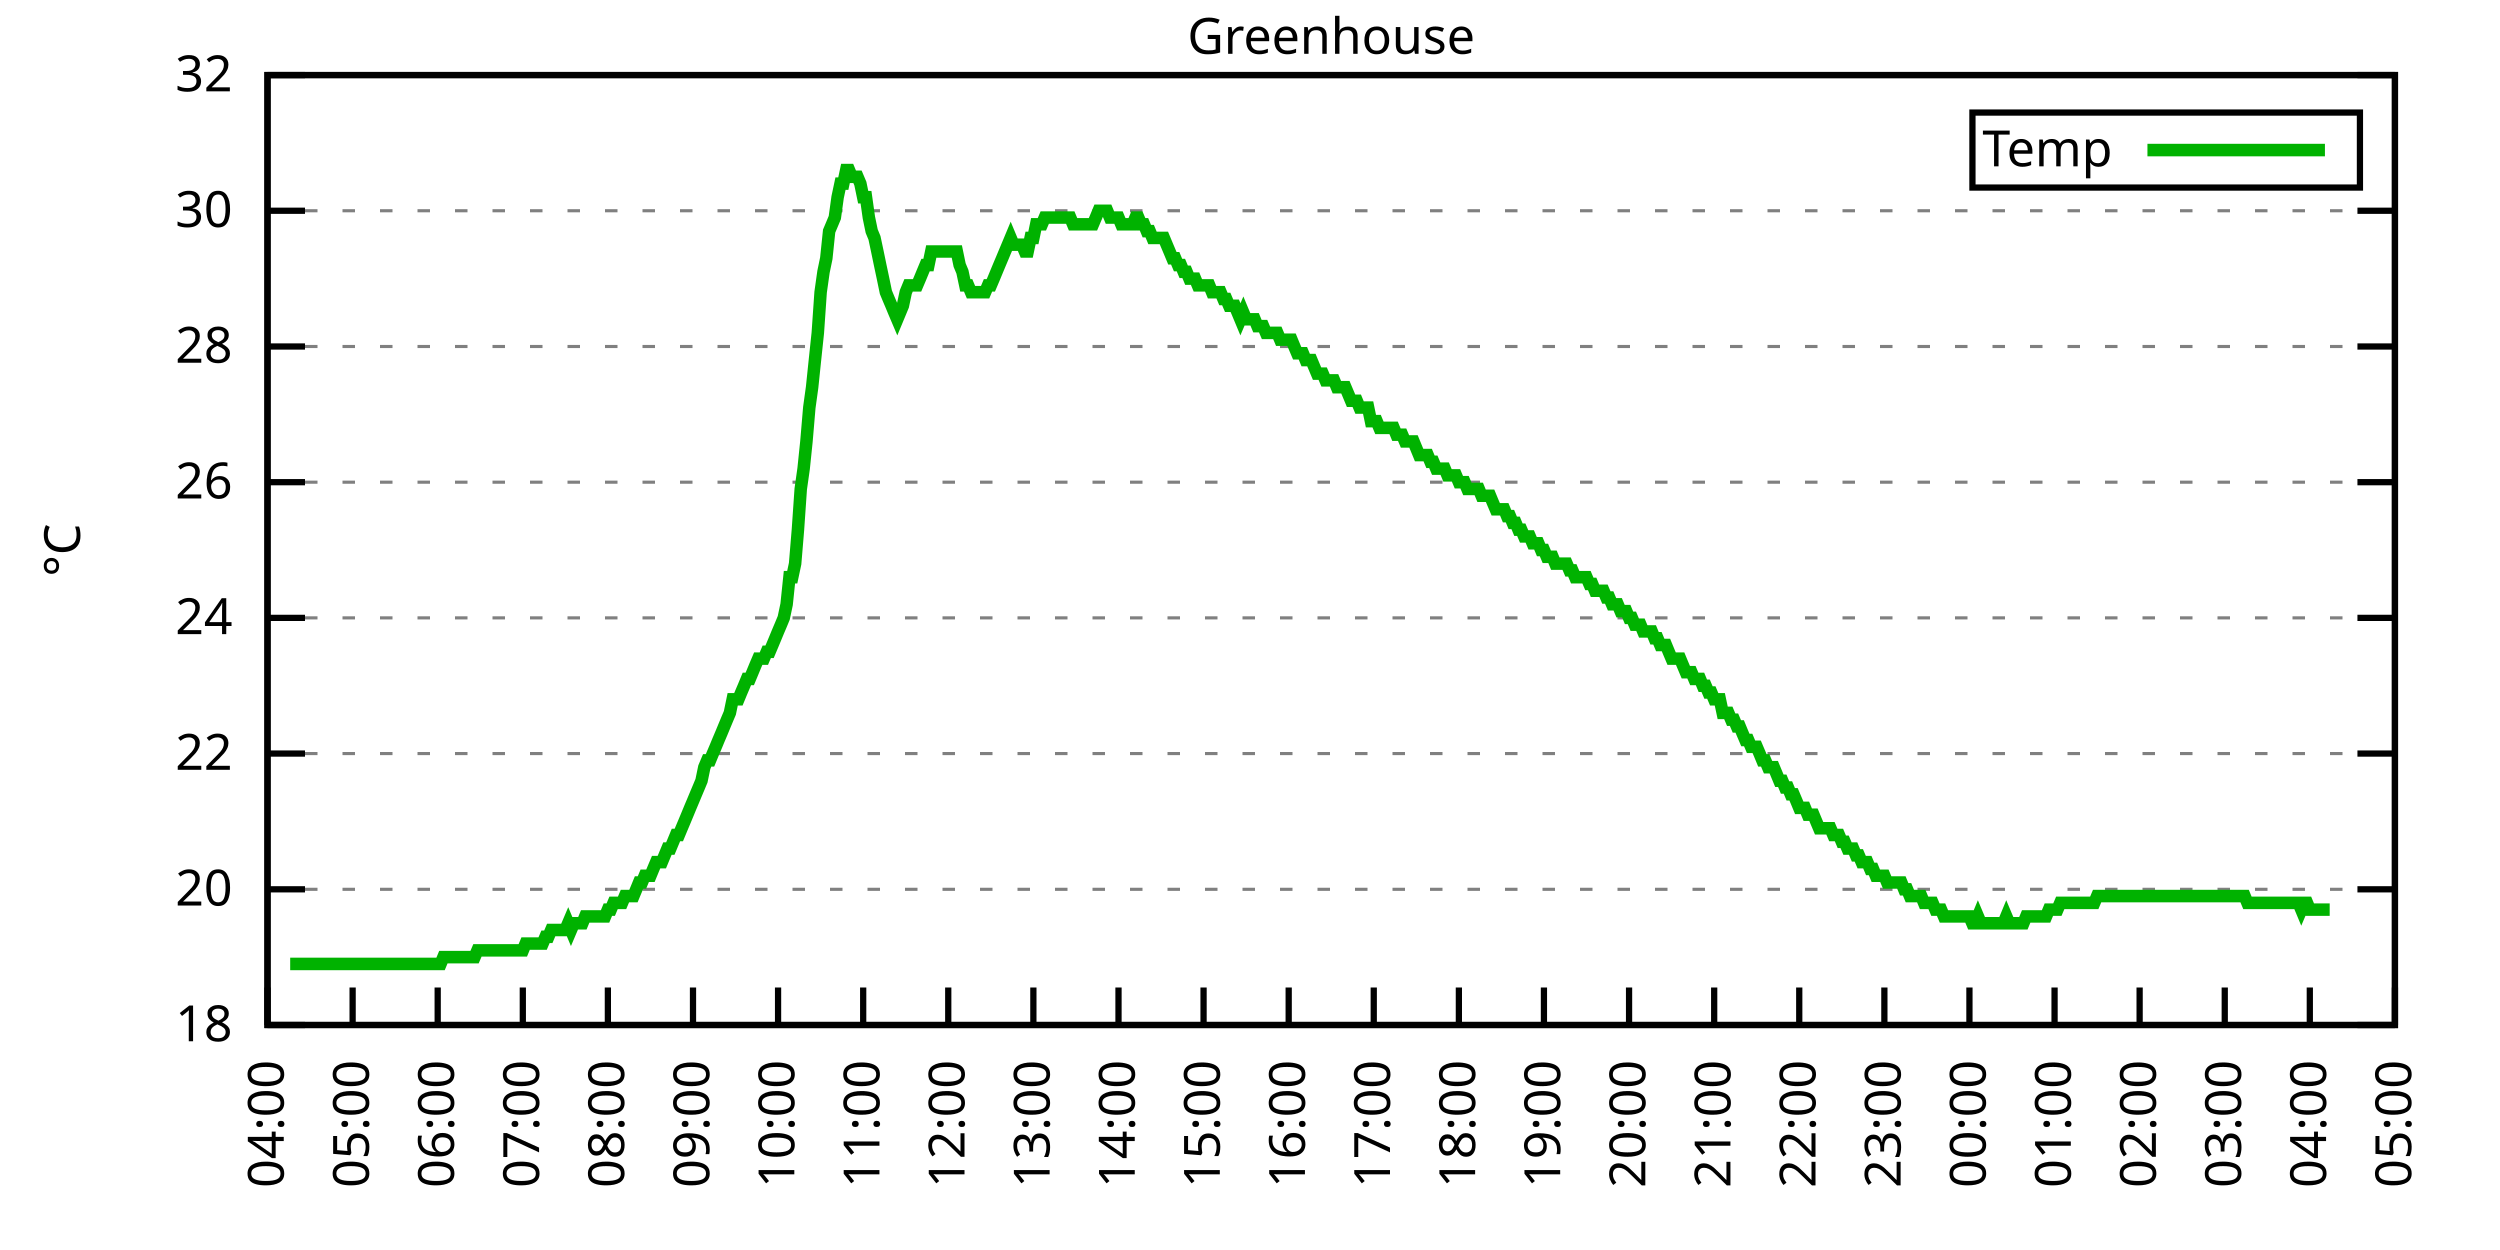
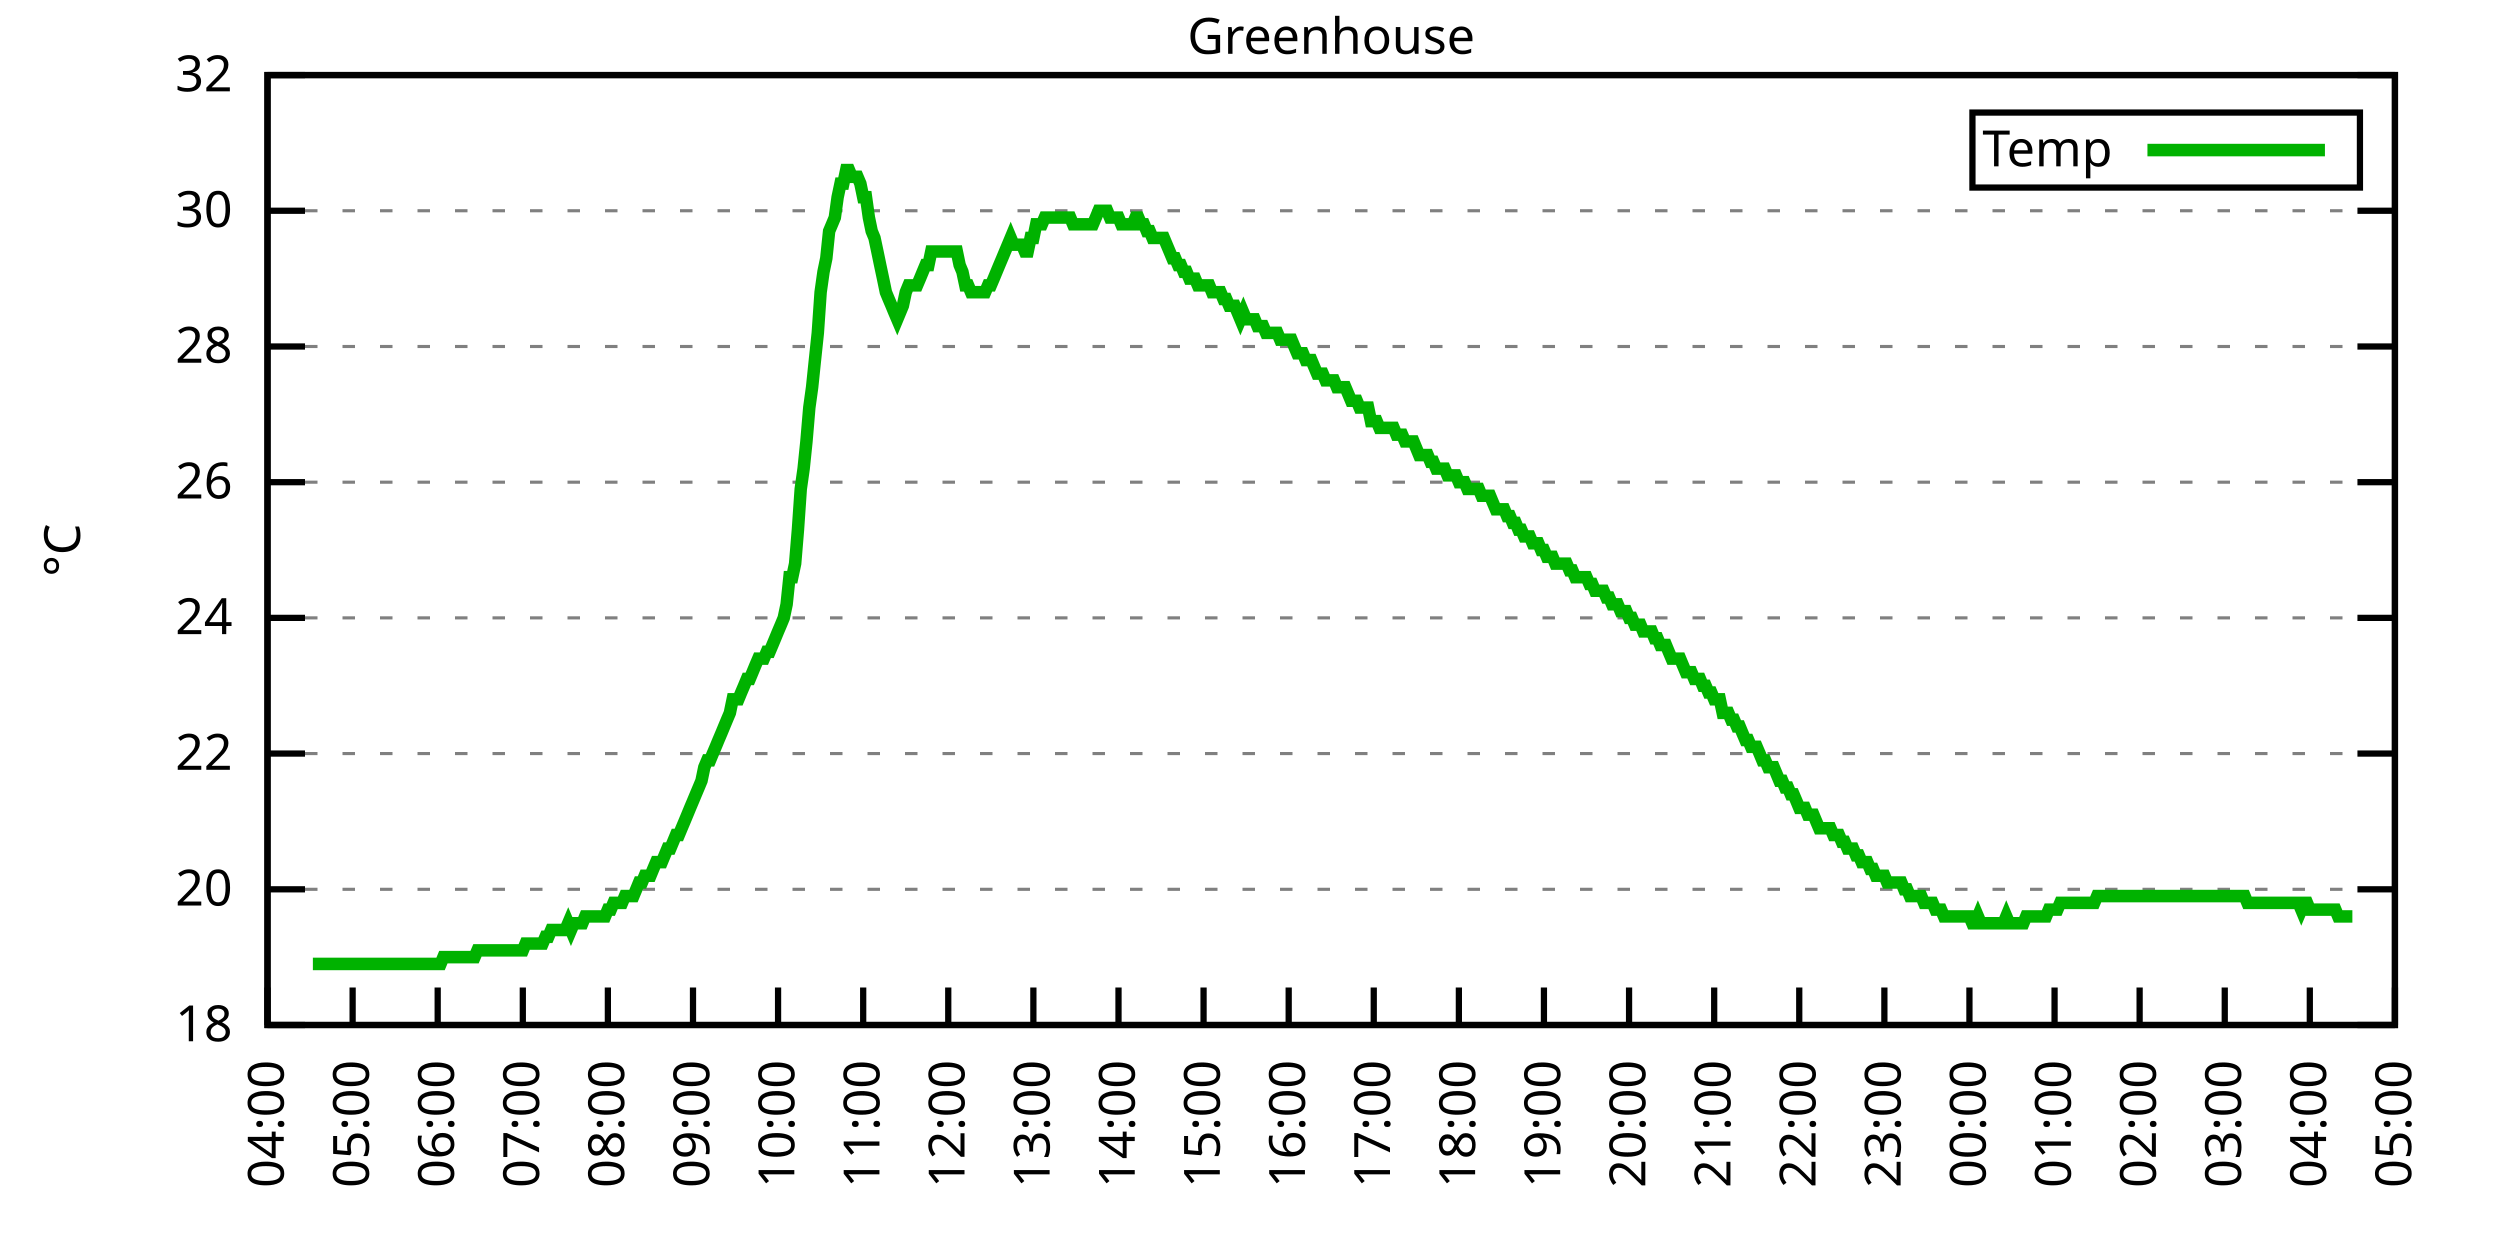
<svg xmlns="http://www.w3.org/2000/svg" xmlns:xlink="http://www.w3.org/1999/xlink" width="400" height="200" viewBox="0 0 400 200">
  <g id="gnuplot_canvas">
    <rect x="0" y="0" width="400" height="200" fill="none" />
    <defs>
      <circle id="gpDot" r="0.5" stroke-width="0.5" stroke="currentColor" />
      <path id="gpPt0" stroke-width="0.333" stroke="currentColor" d="M-1,0 h2 M0,-1 v2" />
      <path id="gpPt1" stroke-width="0.333" stroke="currentColor" d="M-1,-1 L1,1 M1,-1 L-1,1" />
      <path id="gpPt2" stroke-width="0.333" stroke="currentColor" d="M-1,0 L1,0 M0,-1 L0,1 M-1,-1 L1,1 M-1,1 L1,-1" />
      <rect id="gpPt3" stroke-width="0.333" stroke="currentColor" x="-1" y="-1" width="2" height="2" />
      <rect id="gpPt4" stroke-width="0.333" stroke="currentColor" fill="currentColor" x="-1" y="-1" width="2" height="2" />
      <circle id="gpPt5" stroke-width="0.333" stroke="currentColor" cx="0" cy="0" r="1" />
      <use xlink:href="#gpPt5" id="gpPt6" fill="currentColor" stroke="none" />
      <path id="gpPt7" stroke-width="0.333" stroke="currentColor" d="M0,-1.33 L-1.33,0.67 L1.33,0.67 z" />
      <use xlink:href="#gpPt7" id="gpPt8" fill="currentColor" stroke="none" />
      <use xlink:href="#gpPt7" id="gpPt9" stroke="currentColor" transform="rotate(180)" />
      <use xlink:href="#gpPt9" id="gpPt10" fill="currentColor" stroke="none" />
      <use xlink:href="#gpPt3" id="gpPt11" stroke="currentColor" transform="rotate(45)" />
      <use xlink:href="#gpPt11" id="gpPt12" fill="currentColor" stroke="none" />
      <path id="gpPt13" stroke-width="0.333" stroke="currentColor" d="M0,1.330 L1.265,0.411 L0.782,-1.067 L-0.782,-1.076 L-1.265,0.411 z" />
      <use xlink:href="#gpPt13" id="gpPt14" fill="currentColor" stroke="none" />
      <filter id="textbox" filterUnits="objectBoundingBox" x="0" y="0" height="1" width="1">
        <feFlood flood-color="white" flood-opacity="1" result="bgnd" />
        <feComposite in="SourceGraphic" in2="bgnd" operator="atop" />
      </filter>
      <filter id="greybox" filterUnits="objectBoundingBox" x="0" y="0" height="1" width="1">
        <feFlood flood-color="lightgrey" flood-opacity="1" result="grey" />
        <feComposite in="SourceGraphic" in2="grey" operator="atop" />
      </filter>
    </defs>
    <g fill="none" color="white" stroke="currentColor" stroke-width="1.00" stroke-linecap="butt" stroke-linejoin="miter">
</g>
    <g fill="none" color="black" stroke="currentColor" stroke-width="1.00" stroke-linecap="butt" stroke-linejoin="miter">
      <g stroke="none" shape-rendering="crispEdges">
        <polygon fill="rgb(255, 255, 255)" points="42.80,164.00 383.18,164.00 383.18,12.02 42.80,12.02 " />
      </g>
    </g>
    <g fill="none" color="black" stroke="currentColor" stroke-width="1.00" stroke-linecap="butt" stroke-linejoin="miter">
</g>
    <g fill="none" color="black" stroke="black" stroke-width="0.50" stroke-linecap="butt" stroke-linejoin="miter">
</g>
    <g fill="none" color="gray" stroke="currentColor" stroke-width="0.50" stroke-linecap="butt" stroke-linejoin="miter">
      <path stroke="gray" stroke-dasharray="2,4" class="gridline" d="M42.80,164.00 L383.19,164.00  " />
    </g>
    <g fill="none" color="gray" stroke="gray" stroke-width="1.00" stroke-linecap="butt" stroke-linejoin="miter">
</g>
    <g fill="none" color="black" stroke="currentColor" stroke-width="1.00" stroke-linecap="butt" stroke-linejoin="miter">
      <path stroke="black" d="M42.80,164.00 L48.80,164.00 M383.19,164.00 L377.19,164.00  " />
      <g transform="translate(37.20,166.60)" stroke="none" fill="black" font-family="Sans" font-size="8.00" text-anchor="end">
        <text>
          <tspan font-family="Sans"> 18</tspan>
        </text>
      </g>
    </g>
    <g fill="none" color="black" stroke="currentColor" stroke-width="1.00" stroke-linecap="butt" stroke-linejoin="miter">
</g>
    <g fill="none" color="black" stroke="black" stroke-width="0.50" stroke-linecap="butt" stroke-linejoin="miter">
</g>
    <g fill="none" color="gray" stroke="currentColor" stroke-width="0.50" stroke-linecap="butt" stroke-linejoin="miter">
      <path stroke="gray" stroke-dasharray="2,4" class="gridline" d="M42.80,142.29 L383.19,142.29  " />
    </g>
    <g fill="none" color="gray" stroke="gray" stroke-width="1.00" stroke-linecap="butt" stroke-linejoin="miter">
</g>
    <g fill="none" color="black" stroke="currentColor" stroke-width="1.00" stroke-linecap="butt" stroke-linejoin="miter">
      <path stroke="black" d="M42.80,142.29 L48.80,142.29 M383.19,142.29 L377.19,142.29  " />
      <g transform="translate(37.20,144.89)" stroke="none" fill="black" font-family="Sans" font-size="8.00" text-anchor="end">
        <text>
          <tspan font-family="Sans"> 20</tspan>
        </text>
      </g>
    </g>
    <g fill="none" color="black" stroke="currentColor" stroke-width="1.00" stroke-linecap="butt" stroke-linejoin="miter">
</g>
    <g fill="none" color="black" stroke="black" stroke-width="0.50" stroke-linecap="butt" stroke-linejoin="miter">
</g>
    <g fill="none" color="gray" stroke="currentColor" stroke-width="0.50" stroke-linecap="butt" stroke-linejoin="miter">
      <path stroke="gray" stroke-dasharray="2,4" class="gridline" d="M42.80,120.57 L383.19,120.57  " />
    </g>
    <g fill="none" color="gray" stroke="gray" stroke-width="1.00" stroke-linecap="butt" stroke-linejoin="miter">
</g>
    <g fill="none" color="black" stroke="currentColor" stroke-width="1.00" stroke-linecap="butt" stroke-linejoin="miter">
      <path stroke="black" d="M42.80,120.57 L48.80,120.57 M383.19,120.57 L377.19,120.57  " />
      <g transform="translate(37.20,123.17)" stroke="none" fill="black" font-family="Sans" font-size="8.00" text-anchor="end">
        <text>
          <tspan font-family="Sans"> 22</tspan>
        </text>
      </g>
    </g>
    <g fill="none" color="black" stroke="currentColor" stroke-width="1.00" stroke-linecap="butt" stroke-linejoin="miter">
</g>
    <g fill="none" color="black" stroke="black" stroke-width="0.50" stroke-linecap="butt" stroke-linejoin="miter">
</g>
    <g fill="none" color="gray" stroke="currentColor" stroke-width="0.50" stroke-linecap="butt" stroke-linejoin="miter">
      <path stroke="gray" stroke-dasharray="2,4" class="gridline" d="M42.80,98.86 L383.19,98.86  " />
    </g>
    <g fill="none" color="gray" stroke="gray" stroke-width="1.00" stroke-linecap="butt" stroke-linejoin="miter">
</g>
    <g fill="none" color="black" stroke="currentColor" stroke-width="1.00" stroke-linecap="butt" stroke-linejoin="miter">
      <path stroke="black" d="M42.80,98.86 L48.80,98.86 M383.19,98.86 L377.19,98.86  " />
      <g transform="translate(37.20,101.46)" stroke="none" fill="black" font-family="Sans" font-size="8.00" text-anchor="end">
        <text>
          <tspan font-family="Sans"> 24</tspan>
        </text>
      </g>
    </g>
    <g fill="none" color="black" stroke="currentColor" stroke-width="1.00" stroke-linecap="butt" stroke-linejoin="miter">
</g>
    <g fill="none" color="black" stroke="black" stroke-width="0.50" stroke-linecap="butt" stroke-linejoin="miter">
</g>
    <g fill="none" color="gray" stroke="currentColor" stroke-width="0.50" stroke-linecap="butt" stroke-linejoin="miter">
      <path stroke="gray" stroke-dasharray="2,4" class="gridline" d="M42.80,77.15 L383.19,77.15  " />
    </g>
    <g fill="none" color="gray" stroke="gray" stroke-width="1.00" stroke-linecap="butt" stroke-linejoin="miter">
</g>
    <g fill="none" color="black" stroke="currentColor" stroke-width="1.00" stroke-linecap="butt" stroke-linejoin="miter">
      <path stroke="black" d="M42.80,77.15 L48.80,77.15 M383.19,77.15 L377.19,77.15  " />
      <g transform="translate(37.20,79.75)" stroke="none" fill="black" font-family="Sans" font-size="8.00" text-anchor="end">
        <text>
          <tspan font-family="Sans"> 26</tspan>
        </text>
      </g>
    </g>
    <g fill="none" color="black" stroke="currentColor" stroke-width="1.00" stroke-linecap="butt" stroke-linejoin="miter">
</g>
    <g fill="none" color="black" stroke="black" stroke-width="0.50" stroke-linecap="butt" stroke-linejoin="miter">
</g>
    <g fill="none" color="gray" stroke="currentColor" stroke-width="0.50" stroke-linecap="butt" stroke-linejoin="miter">
      <path stroke="gray" stroke-dasharray="2,4" class="gridline" d="M42.80,55.44 L383.19,55.44  " />
    </g>
    <g fill="none" color="gray" stroke="gray" stroke-width="1.00" stroke-linecap="butt" stroke-linejoin="miter">
</g>
    <g fill="none" color="black" stroke="currentColor" stroke-width="1.00" stroke-linecap="butt" stroke-linejoin="miter">
      <path stroke="black" d="M42.80,55.44 L48.80,55.44 M383.19,55.44 L377.19,55.44  " />
      <g transform="translate(37.20,58.04)" stroke="none" fill="black" font-family="Sans" font-size="8.00" text-anchor="end">
        <text>
          <tspan font-family="Sans"> 28</tspan>
        </text>
      </g>
    </g>
    <g fill="none" color="black" stroke="currentColor" stroke-width="1.00" stroke-linecap="butt" stroke-linejoin="miter">
</g>
    <g fill="none" color="black" stroke="black" stroke-width="0.50" stroke-linecap="butt" stroke-linejoin="miter">
</g>
    <g fill="none" color="gray" stroke="currentColor" stroke-width="0.50" stroke-linecap="butt" stroke-linejoin="miter">
      <path stroke="gray" stroke-dasharray="2,4" class="gridline" d="M42.80,33.72 L383.19,33.72  " />
    </g>
    <g fill="none" color="gray" stroke="gray" stroke-width="1.00" stroke-linecap="butt" stroke-linejoin="miter">
</g>
    <g fill="none" color="black" stroke="currentColor" stroke-width="1.00" stroke-linecap="butt" stroke-linejoin="miter">
      <path stroke="black" d="M42.80,33.72 L48.80,33.72 M383.19,33.72 L377.19,33.72  " />
      <g transform="translate(37.20,36.32)" stroke="none" fill="black" font-family="Sans" font-size="8.00" text-anchor="end">
        <text>
          <tspan font-family="Sans"> 30</tspan>
        </text>
      </g>
    </g>
    <g fill="none" color="black" stroke="currentColor" stroke-width="1.00" stroke-linecap="butt" stroke-linejoin="miter">
</g>
    <g fill="none" color="black" stroke="black" stroke-width="0.50" stroke-linecap="butt" stroke-linejoin="miter">
</g>
    <g fill="none" color="gray" stroke="currentColor" stroke-width="0.50" stroke-linecap="butt" stroke-linejoin="miter">
      <path stroke="gray" stroke-dasharray="2,4" class="gridline" d="M42.80,12.01 L383.19,12.01  " />
    </g>
    <g fill="none" color="gray" stroke="gray" stroke-width="1.00" stroke-linecap="butt" stroke-linejoin="miter">
</g>
    <g fill="none" color="black" stroke="currentColor" stroke-width="1.00" stroke-linecap="butt" stroke-linejoin="miter">
      <path stroke="black" d="M42.80,12.01 L48.80,12.01 M383.19,12.01 L377.19,12.01  " />
      <g transform="translate(37.20,14.61)" stroke="none" fill="black" font-family="Sans" font-size="8.00" text-anchor="end">
        <text>
          <tspan font-family="Sans"> 32</tspan>
        </text>
      </g>
    </g>
    <g fill="none" color="black" stroke="currentColor" stroke-width="1.00" stroke-linecap="butt" stroke-linejoin="miter">
      <path stroke="black" d="M42.80,164.00 L42.80,158.00  " />
      <g transform="translate(45.40,169.60) rotate(270.00)" stroke="none" fill="black" font-family="Sans" font-size="8.00" text-anchor="end">
        <text>
          <tspan font-family="Sans">04:00</tspan>
        </text>
      </g>
    </g>
    <g fill="none" color="black" stroke="currentColor" stroke-width="1.00" stroke-linecap="butt" stroke-linejoin="miter">
      <path stroke="black" d="M56.42,164.00 L56.42,158.00  " />
      <g transform="translate(59.02,169.60) rotate(270.00)" stroke="none" fill="black" font-family="Sans" font-size="8.00" text-anchor="end">
        <text>
          <tspan font-family="Sans">05:00</tspan>
        </text>
      </g>
    </g>
    <g fill="none" color="black" stroke="currentColor" stroke-width="1.00" stroke-linecap="butt" stroke-linejoin="miter">
      <path stroke="black" d="M70.03,164.00 L70.03,158.00  " />
      <g transform="translate(72.63,169.60) rotate(270.00)" stroke="none" fill="black" font-family="Sans" font-size="8.00" text-anchor="end">
        <text>
          <tspan font-family="Sans">06:00</tspan>
        </text>
      </g>
    </g>
    <g fill="none" color="black" stroke="currentColor" stroke-width="1.00" stroke-linecap="butt" stroke-linejoin="miter">
      <path stroke="black" d="M83.65,164.00 L83.65,158.00  " />
      <g transform="translate(86.25,169.60) rotate(270.00)" stroke="none" fill="black" font-family="Sans" font-size="8.00" text-anchor="end">
        <text>
          <tspan font-family="Sans">07:00</tspan>
        </text>
      </g>
    </g>
    <g fill="none" color="black" stroke="currentColor" stroke-width="1.00" stroke-linecap="butt" stroke-linejoin="miter">
      <path stroke="black" d="M97.26,164.00 L97.26,158.00  " />
      <g transform="translate(99.86,169.60) rotate(270.00)" stroke="none" fill="black" font-family="Sans" font-size="8.00" text-anchor="end">
        <text>
          <tspan font-family="Sans">08:00</tspan>
        </text>
      </g>
    </g>
    <g fill="none" color="black" stroke="currentColor" stroke-width="1.00" stroke-linecap="butt" stroke-linejoin="miter">
      <path stroke="black" d="M110.88,164.00 L110.88,158.00  " />
      <g transform="translate(113.48,169.60) rotate(270.00)" stroke="none" fill="black" font-family="Sans" font-size="8.00" text-anchor="end">
        <text>
          <tspan font-family="Sans">09:00</tspan>
        </text>
      </g>
    </g>
    <g fill="none" color="black" stroke="currentColor" stroke-width="1.00" stroke-linecap="butt" stroke-linejoin="miter">
      <path stroke="black" d="M124.49,164.00 L124.49,158.00  " />
      <g transform="translate(127.09,169.60) rotate(270.00)" stroke="none" fill="black" font-family="Sans" font-size="8.00" text-anchor="end">
        <text>
          <tspan font-family="Sans">10:00</tspan>
        </text>
      </g>
    </g>
    <g fill="none" color="black" stroke="currentColor" stroke-width="1.00" stroke-linecap="butt" stroke-linejoin="miter">
      <path stroke="black" d="M138.11,164.00 L138.11,158.00  " />
      <g transform="translate(140.71,169.60) rotate(270.00)" stroke="none" fill="black" font-family="Sans" font-size="8.00" text-anchor="end">
        <text>
          <tspan font-family="Sans">11:00</tspan>
        </text>
      </g>
    </g>
    <g fill="none" color="black" stroke="currentColor" stroke-width="1.00" stroke-linecap="butt" stroke-linejoin="miter">
      <path stroke="black" d="M151.72,164.00 L151.72,158.00  " />
      <g transform="translate(154.32,169.60) rotate(270.00)" stroke="none" fill="black" font-family="Sans" font-size="8.00" text-anchor="end">
        <text>
          <tspan font-family="Sans">12:00</tspan>
        </text>
      </g>
    </g>
    <g fill="none" color="black" stroke="currentColor" stroke-width="1.00" stroke-linecap="butt" stroke-linejoin="miter">
      <path stroke="black" d="M165.34,164.00 L165.34,158.00  " />
      <g transform="translate(167.94,169.60) rotate(270.00)" stroke="none" fill="black" font-family="Sans" font-size="8.00" text-anchor="end">
        <text>
          <tspan font-family="Sans">13:00</tspan>
        </text>
      </g>
    </g>
    <g fill="none" color="black" stroke="currentColor" stroke-width="1.00" stroke-linecap="butt" stroke-linejoin="miter">
      <path stroke="black" d="M178.96,164.00 L178.96,158.00  " />
      <g transform="translate(181.56,169.60) rotate(270.00)" stroke="none" fill="black" font-family="Sans" font-size="8.00" text-anchor="end">
        <text>
          <tspan font-family="Sans">14:00</tspan>
        </text>
      </g>
    </g>
    <g fill="none" color="black" stroke="currentColor" stroke-width="1.00" stroke-linecap="butt" stroke-linejoin="miter">
      <path stroke="black" d="M192.57,164.00 L192.57,158.00  " />
      <g transform="translate(195.17,169.60) rotate(270.00)" stroke="none" fill="black" font-family="Sans" font-size="8.00" text-anchor="end">
        <text>
          <tspan font-family="Sans">15:00</tspan>
        </text>
      </g>
    </g>
    <g fill="none" color="black" stroke="currentColor" stroke-width="1.00" stroke-linecap="butt" stroke-linejoin="miter">
      <path stroke="black" d="M206.19,164.00 L206.19,158.00  " />
      <g transform="translate(208.79,169.60) rotate(270.00)" stroke="none" fill="black" font-family="Sans" font-size="8.00" text-anchor="end">
        <text>
          <tspan font-family="Sans">16:00</tspan>
        </text>
      </g>
    </g>
    <g fill="none" color="black" stroke="currentColor" stroke-width="1.00" stroke-linecap="butt" stroke-linejoin="miter">
      <path stroke="black" d="M219.80,164.00 L219.80,158.00  " />
      <g transform="translate(222.40,169.60) rotate(270.00)" stroke="none" fill="black" font-family="Sans" font-size="8.00" text-anchor="end">
        <text>
          <tspan font-family="Sans">17:00</tspan>
        </text>
      </g>
    </g>
    <g fill="none" color="black" stroke="currentColor" stroke-width="1.00" stroke-linecap="butt" stroke-linejoin="miter">
      <path stroke="black" d="M233.42,164.00 L233.42,158.00  " />
      <g transform="translate(236.02,169.60) rotate(270.00)" stroke="none" fill="black" font-family="Sans" font-size="8.00" text-anchor="end">
        <text>
          <tspan font-family="Sans">18:00</tspan>
        </text>
      </g>
    </g>
    <g fill="none" color="black" stroke="currentColor" stroke-width="1.00" stroke-linecap="butt" stroke-linejoin="miter">
      <path stroke="black" d="M247.03,164.00 L247.03,158.00  " />
      <g transform="translate(249.63,169.60) rotate(270.00)" stroke="none" fill="black" font-family="Sans" font-size="8.00" text-anchor="end">
        <text>
          <tspan font-family="Sans">19:00</tspan>
        </text>
      </g>
    </g>
    <g fill="none" color="black" stroke="currentColor" stroke-width="1.00" stroke-linecap="butt" stroke-linejoin="miter">
      <path stroke="black" d="M260.65,164.00 L260.65,158.00  " />
      <g transform="translate(263.25,169.60) rotate(270.00)" stroke="none" fill="black" font-family="Sans" font-size="8.00" text-anchor="end">
        <text>
          <tspan font-family="Sans">20:00</tspan>
        </text>
      </g>
    </g>
    <g fill="none" color="black" stroke="currentColor" stroke-width="1.00" stroke-linecap="butt" stroke-linejoin="miter">
      <path stroke="black" d="M274.27,164.00 L274.27,158.00  " />
      <g transform="translate(276.87,169.60) rotate(270.00)" stroke="none" fill="black" font-family="Sans" font-size="8.00" text-anchor="end">
        <text>
          <tspan font-family="Sans">21:00</tspan>
        </text>
      </g>
    </g>
    <g fill="none" color="black" stroke="currentColor" stroke-width="1.00" stroke-linecap="butt" stroke-linejoin="miter">
      <path stroke="black" d="M287.88,164.00 L287.88,158.00  " />
      <g transform="translate(290.48,169.60) rotate(270.00)" stroke="none" fill="black" font-family="Sans" font-size="8.00" text-anchor="end">
        <text>
          <tspan font-family="Sans">22:00</tspan>
        </text>
      </g>
    </g>
    <g fill="none" color="black" stroke="currentColor" stroke-width="1.00" stroke-linecap="butt" stroke-linejoin="miter">
      <path stroke="black" d="M301.50,164.00 L301.50,158.00  " />
      <g transform="translate(304.10,169.60) rotate(270.00)" stroke="none" fill="black" font-family="Sans" font-size="8.00" text-anchor="end">
        <text>
          <tspan font-family="Sans">23:00</tspan>
        </text>
      </g>
    </g>
    <g fill="none" color="black" stroke="currentColor" stroke-width="1.00" stroke-linecap="butt" stroke-linejoin="miter">
      <path stroke="black" d="M315.11,164.00 L315.11,158.00  " />
      <g transform="translate(317.71,169.60) rotate(270.00)" stroke="none" fill="black" font-family="Sans" font-size="8.00" text-anchor="end">
        <text>
          <tspan font-family="Sans">00:00</tspan>
        </text>
      </g>
    </g>
    <g fill="none" color="black" stroke="currentColor" stroke-width="1.00" stroke-linecap="butt" stroke-linejoin="miter">
      <path stroke="black" d="M328.73,164.00 L328.73,158.00  " />
      <g transform="translate(331.33,169.60) rotate(270.00)" stroke="none" fill="black" font-family="Sans" font-size="8.00" text-anchor="end">
        <text>
          <tspan font-family="Sans">01:00</tspan>
        </text>
      </g>
    </g>
    <g fill="none" color="black" stroke="currentColor" stroke-width="1.00" stroke-linecap="butt" stroke-linejoin="miter">
      <path stroke="black" d="M342.34,164.00 L342.34,158.00  " />
      <g transform="translate(344.94,169.60) rotate(270.00)" stroke="none" fill="black" font-family="Sans" font-size="8.00" text-anchor="end">
        <text>
          <tspan font-family="Sans">02:00</tspan>
        </text>
      </g>
    </g>
    <g fill="none" color="black" stroke="currentColor" stroke-width="1.00" stroke-linecap="butt" stroke-linejoin="miter">
      <path stroke="black" d="M355.96,164.00 L355.96,158.00  " />
      <g transform="translate(358.56,169.60) rotate(270.00)" stroke="none" fill="black" font-family="Sans" font-size="8.00" text-anchor="end">
        <text>
          <tspan font-family="Sans">03:00</tspan>
        </text>
      </g>
    </g>
    <g fill="none" color="black" stroke="currentColor" stroke-width="1.00" stroke-linecap="butt" stroke-linejoin="miter">
      <path stroke="black" d="M369.57,164.00 L369.57,158.00  " />
      <g transform="translate(372.17,169.60) rotate(270.00)" stroke="none" fill="black" font-family="Sans" font-size="8.00" text-anchor="end">
        <text>
          <tspan font-family="Sans">04:00</tspan>
        </text>
      </g>
    </g>
    <g fill="none" color="black" stroke="currentColor" stroke-width="1.00" stroke-linecap="butt" stroke-linejoin="miter">
      <path stroke="black" d="M383.19,164.00 L383.19,158.00  " />
      <g transform="translate(385.79,169.60) rotate(270.00)" stroke="none" fill="black" font-family="Sans" font-size="8.00" text-anchor="end">
        <text>
          <tspan font-family="Sans">05:00</tspan>
        </text>
      </g>
    </g>
    <g fill="none" color="black" stroke="currentColor" stroke-width="1.00" stroke-linecap="butt" stroke-linejoin="miter">
</g>
    <g fill="none" color="black" stroke="currentColor" stroke-width="1.00" stroke-linecap="butt" stroke-linejoin="miter">
      <path stroke="black" d="M42.80,12.01 L42.80,164.00 L383.19,164.00 L383.19,12.01 L42.80,12.01 Z  " />
    </g>
    <g fill="none" color="black" stroke="currentColor" stroke-width="1.00" stroke-linecap="butt" stroke-linejoin="miter">
</g>
    <g fill="none" color="black" stroke="currentColor" stroke-width="1.00" stroke-linecap="butt" stroke-linejoin="miter">
      <path stroke="black" d="M315.59,30.01 L315.59,18.01 L377.59,18.01 L377.59,30.01 L315.59,30.01 Z  " />
    </g>
    <g id="Greenhouse_plot_1">
      <g fill="none" color="white" stroke="black" stroke-width="2.00" stroke-linecap="butt" stroke-linejoin="miter">
</g>
      <g fill="none" color="black" stroke="currentColor" stroke-width="2.00" stroke-linecap="butt" stroke-linejoin="miter">
        <g transform="translate(337.99,26.61)" stroke="none" fill="black" font-family="Sans" font-size="8.00" text-anchor="end">
          <text>
            <tspan font-family="Sans">Temp</tspan>
          </text>
        </g>
      </g>
      <g fill="none" color="black" stroke="currentColor" stroke-width="2.00" stroke-linecap="butt" stroke-linejoin="miter">
-         <path stroke="rgb(  0, 178,   0)" d="M343.59,24.01 L371.99,24.01 M46.43,154.23 L46.88,154.23 L47.34,154.23 L47.79,154.23 L48.25,154.23 L48.70,154.23   L49.15,154.23 L49.61,154.23 L50.06,154.23 L50.52,154.23 L50.97,154.23 L51.42,154.23 L51.88,154.23 L52.33,154.23   L52.78,154.23 L53.24,154.23 L53.69,154.23 L54.15,154.23 L54.60,154.23 L55.05,154.23 L55.51,154.23 L55.96,154.23   L56.42,154.23 L56.87,154.23 L57.32,154.23 L57.78,154.23 L58.23,154.23 L58.68,154.23 L59.14,154.23 L59.59,154.23   L60.05,154.23 L60.50,154.23 L60.95,154.23 L61.41,154.23 L61.86,154.23 L62.32,154.23 L62.77,154.23 L63.22,154.23   L63.68,154.23 L64.13,154.23 L64.58,154.23 L65.04,154.23 L65.49,154.23 L65.95,154.23 L66.40,154.23 L66.85,154.23   L67.31,154.23 L67.76,154.23 L68.22,154.23 L68.67,154.23 L69.12,154.23 L69.58,154.23 L70.03,154.23 L70.49,154.23   L70.94,153.14 L71.39,153.14 L71.85,153.14 L72.30,153.14 L72.75,153.14 L73.21,153.14 L73.66,153.14 L74.12,153.14   L74.57,153.14 L75.02,153.14 L75.48,153.14 L75.93,153.14 L76.39,152.06 L76.84,152.06 L77.29,152.06 L77.75,152.06   L78.20,152.06 L78.65,152.06 L79.11,152.06 L79.56,152.06 L80.02,152.06 L80.47,152.06 L80.92,152.06 L81.38,152.06   L81.83,152.06 L82.29,152.06 L82.74,152.06 L83.19,152.06 L83.65,152.06 L84.10,150.97 L84.55,150.97 L85.01,150.97   L85.46,150.97 L85.92,150.97 L86.37,150.97 L86.82,150.97 L87.28,149.89 L87.73,149.89 L88.19,148.80 L88.64,148.80   L89.09,148.80 L89.55,148.80 L90.00,148.80 L90.45,148.80 L90.91,147.72 L91.36,148.80 L91.82,147.72 L92.27,147.72   L92.72,147.72 L93.18,147.72 L93.63,146.63 L94.09,146.63 L94.54,146.63 L94.99,146.63 L95.45,146.63 L95.90,146.63   L96.35,146.63 L96.81,146.63 L97.26,145.54 L97.72,145.54 L98.17,144.46 L98.62,144.46 L99.08,144.46 L99.53,144.46   L99.99,143.37 L100.44,143.37 L100.89,143.37 L101.35,143.37 L101.80,142.29 L102.25,141.20 L102.71,141.20 L103.16,140.12   L103.62,140.12 L104.07,140.12 L104.52,139.03 L104.98,137.94 L105.43,137.94 L105.89,137.94 L106.34,136.86 L106.79,135.77   L107.25,135.77 L107.70,134.69 L108.15,133.60 L108.61,133.60 L109.06,132.52 L109.52,131.43 L109.97,130.35 L110.42,129.26   L110.88,128.17 L111.33,127.09 L111.79,126.00 L112.24,124.92 L112.69,122.75 L113.15,121.66 L113.60,121.66 L114.05,120.57   L114.51,119.49 L114.96,118.40 L115.42,117.32 L115.87,116.23 L116.32,115.15 L116.78,114.06 L117.23,111.89 L117.69,111.89   L118.14,111.89 L118.59,110.80 L119.05,109.72 L119.50,108.63 L119.96,108.63 L120.41,107.55 L120.86,106.46 L121.32,105.38   L121.77,105.38 L122.22,105.38 L122.68,104.29 L123.13,104.29 L123.59,103.20 L124.04,102.12 L124.49,101.03 L124.95,99.95   L125.40,98.86 L125.86,96.69 L126.31,92.35 L126.76,92.35 L127.22,90.18 L127.67,84.75 L128.12,78.23 L128.58,74.98   L129.03,70.63 L129.49,65.21 L129.94,61.95 L130.39,57.61 L130.85,53.26 L131.30,46.75 L131.76,43.49 L132.21,41.32   L132.66,36.98 L133.12,35.89 L133.57,34.81 L134.02,31.55 L134.48,29.38 L134.93,29.38 L135.39,27.21 L135.84,27.21   L136.29,28.29 L136.75,28.29 L137.20,28.29 L137.66,29.38 L138.11,31.55 L138.56,31.55 L139.02,34.81 L139.47,36.98   L139.92,38.07 L140.38,40.24 L140.83,42.41 L141.29,44.58 L141.74,46.75 L142.19,47.84 L142.65,48.92 L143.10,50.01   L143.56,51.09 L144.01,50.01 L144.46,48.92 L144.92,46.75 L145.37,45.66 L145.82,45.66 L146.28,45.66 L146.73,45.66   L147.19,44.58 L147.64,43.49 L148.09,42.41 L148.55,42.41 L149.00,40.24 L149.46,40.24 L149.91,40.24 L150.36,40.24   L150.82,40.24 L151.27,40.24 L151.72,40.24 L152.18,40.24 L152.63,40.24 L153.09,40.24 L153.54,42.41 L153.99,43.49   L154.45,45.66 L154.90,45.66 L155.36,46.75 L155.81,46.75 L156.26,46.75 L156.72,46.75 L157.17,46.75 L157.62,46.75   L158.08,45.66 L158.53,45.66 L158.99,44.58 L159.44,43.49 L159.89,42.41 L160.35,41.32 L160.80,40.24 L161.26,39.15   L161.71,38.07 L162.16,39.15 L162.62,39.15 L163.07,39.15 L163.52,39.15 L163.98,40.24 L164.43,40.24 L164.89,38.07   L165.34,38.07 L165.79,35.89 L166.25,35.89 L166.70,35.89 L167.16,34.81 L167.61,34.81 L168.06,34.81 L168.52,34.81   L168.97,34.81 L169.43,34.81 L169.88,34.81 L170.33,34.81 L170.79,34.81 L171.24,34.81 L171.69,35.89 L172.15,35.89   L172.60,35.89 L173.06,35.89 L173.51,35.89 L173.96,35.89 L174.42,35.89 L174.87,35.89 L175.33,34.81 L175.78,33.72   L176.23,33.72 L176.69,33.72 L177.14,33.72 L177.59,34.81 L178.05,34.81 L178.50,34.81 L178.96,34.81 L179.41,35.89   L179.86,35.89 L180.32,35.89 L180.77,35.89 L181.23,35.89 L181.68,34.81 L182.13,34.81 L182.59,35.89 L183.04,35.89   L183.49,36.98 L183.95,36.98 L184.40,38.07 L184.86,38.07 L185.31,38.07 L185.76,38.07 L186.22,38.07 L186.67,39.15   L187.13,40.24 L187.58,41.32 L188.03,41.32 L188.49,42.41 L188.94,42.41 L189.39,43.49 L189.85,43.49 L190.30,44.58   L190.76,44.58 L191.21,44.58 L191.66,45.66 L192.12,45.66 L192.57,45.66 L193.03,45.66 L193.48,45.66 L193.93,46.75   L194.39,46.75 L194.84,46.75 L195.29,46.75 L195.75,47.84 L196.20,47.84 L196.66,48.92 L197.11,48.92 L197.56,48.92   L198.02,50.01 L198.47,51.09 L198.93,50.01 L199.38,51.09 L199.83,51.09 L200.29,51.09 L200.74,51.09 L201.19,52.18   L201.65,52.18 L202.10,52.18 L202.56,53.26 L203.01,53.26 L203.46,53.26 L203.92,53.26 L204.37,53.26 L204.83,54.35   L205.28,54.35 L205.73,54.35 L206.19,54.35 L206.64,54.35 L207.09,55.44 L207.55,56.52 L208.00,56.52 L208.46,56.52   L208.91,57.61 L209.36,57.61 L209.82,57.61 L210.27,58.69 L210.73,59.78 L211.18,59.78 L211.63,59.78 L212.09,60.86   L212.54,60.86 L213.00,60.86 L213.45,60.86 L213.90,61.95 L214.36,61.95 L214.81,61.95 L215.26,61.95 L215.72,63.04   L216.17,64.12 L216.63,64.12 L217.08,64.12 L217.53,65.21 L217.99,65.21 L218.44,65.21 L218.90,65.21 L219.35,67.38   L219.80,67.38 L220.26,67.38 L220.71,68.46 L221.16,68.46 L221.62,68.46 L222.07,68.46 L222.53,68.46 L222.98,68.46   L223.43,69.55 L223.89,69.55 L224.34,69.55 L224.80,70.63 L225.25,70.63 L225.70,70.63 L226.16,70.63 L226.61,71.72   L227.06,72.81 L227.52,72.81 L227.97,72.81 L228.43,72.81 L228.88,73.89 L229.33,73.89 L229.79,74.98 L230.24,74.98   L230.70,74.98 L231.15,74.98 L231.60,76.06 L232.06,76.06 L232.51,76.06 L232.96,76.06 L233.42,77.15 L233.87,77.15   L234.33,77.15 L234.78,78.23 L235.23,78.23 L235.69,78.23 L236.14,78.23 L236.60,78.23 L237.05,79.32 L237.50,79.32   L237.96,79.32 L238.41,79.32 L238.86,80.41 L239.32,81.49 L239.77,81.49 L240.23,81.49 L240.68,81.49 L241.13,82.58   L241.59,82.58 L242.04,83.66 L242.50,83.66 L242.95,84.75 L243.40,84.75 L243.86,85.83 L244.31,85.83 L244.76,85.83   L245.22,86.92 L245.67,86.92 L246.13,86.92 L246.58,88.00 L247.03,88.00 L247.49,89.09 L247.94,89.09 L248.40,89.09   L248.85,90.18 L249.30,90.18 L249.76,90.18 L250.21,90.18 L250.66,90.18 L251.12,91.26 L251.57,91.26 L252.03,92.35   L252.48,92.35 L252.93,92.35 L253.39,92.35 L253.84,92.35 L254.30,93.43 L254.75,93.43 L255.20,94.52 L255.66,94.52   L256.11,94.52 L256.56,94.52 L257.02,95.60 L257.47,95.60 L257.93,96.69 L258.38,96.69 L258.83,96.69 L259.29,97.78   L259.74,97.78 L260.20,97.78 L260.65,98.86 L261.10,98.86 L261.56,99.95 L262.01,99.95 L262.47,99.95 L262.92,101.03   L263.37,101.03 L263.83,101.03 L264.28,101.03 L264.73,102.12 L265.19,102.12 L265.64,103.20 L266.10,103.20 L266.55,103.20   L267.00,104.29 L267.46,105.38 L267.91,105.38 L268.37,105.38 L268.82,105.38 L269.27,106.46 L269.73,107.55 L270.18,107.55   L270.63,107.55 L271.09,108.63 L271.54,108.63 L272.00,108.63 L272.45,109.72 L272.90,109.72 L273.36,110.80 L273.81,110.80   L274.27,111.89 L274.72,111.89 L275.17,111.89 L275.63,114.06 L276.08,114.06 L276.53,114.06 L276.99,115.15 L277.44,115.15   L277.90,116.23 L278.35,116.23 L278.80,117.32 L279.26,118.40 L279.71,118.40 L280.17,119.49 L280.62,119.49 L281.07,119.49   L281.53,120.57 L281.98,121.66 L282.43,121.66 L282.89,122.75 L283.34,122.75 L283.80,122.75 L284.25,123.83 L284.70,124.92   L285.16,124.92 L285.61,126.00 L286.07,126.00 L286.52,127.09 L286.97,127.09 L287.43,128.17 L287.88,129.26 L288.33,129.26   L288.79,129.26 L289.24,130.35 L289.70,130.35 L290.15,130.35 L290.60,131.43 L291.06,132.52 L291.51,132.52 L291.97,132.52   L292.42,132.52 L292.87,132.52 L293.33,133.60 L293.78,133.60 L294.23,133.60 L294.69,134.69 L295.14,134.69 L295.60,135.77   L296.05,135.77 L296.50,135.77 L296.96,136.86 L297.41,136.86 L297.87,137.94 L298.32,137.94 L298.77,137.94 L299.23,139.03   L299.68,139.03 L300.13,140.12 L300.59,140.12 L301.04,140.12 L301.50,140.12 L301.95,141.20 L302.40,141.20 L302.86,141.20   L303.31,141.20 L303.77,141.20 L304.22,141.20 L304.67,142.29 L305.13,142.29 L305.58,143.37 L306.03,143.37 L306.49,143.37   L306.94,143.37 L307.40,143.37 L307.85,144.46 L308.30,144.46 L308.76,144.46 L309.21,144.46 L309.67,145.54 L310.12,145.54   L310.57,145.54 L311.03,146.63 L311.48,146.63 L311.94,146.63 L312.39,146.63 L312.84,146.63 L313.30,146.63 L313.75,146.63   L314.20,146.63 L314.66,146.63 L315.11,146.63 L315.57,147.72 L316.02,147.72 L316.47,146.63 L316.93,147.72 L317.38,147.72   L317.84,147.72 L318.29,147.72 L318.74,147.72 L319.20,147.72 L319.65,147.72 L320.10,147.72 L320.56,147.72 L321.01,146.63   L321.47,147.72 L321.92,147.72 L322.37,147.72 L322.83,147.72 L323.28,147.72 L323.74,147.72 L324.19,146.63 L324.64,146.63   L325.10,146.63 L325.55,146.63 L326.00,146.63 L326.46,146.63 L326.91,146.63 L327.37,146.63 L327.82,145.54 L328.27,145.54   L328.73,145.54 L329.18,145.54 L329.64,144.46 L330.09,144.46 L330.54,144.46 L331.00,144.46 L331.45,144.46 L331.90,144.46   L332.36,144.46 L332.81,144.46 L333.27,144.46 L333.72,144.46 L334.17,144.46 L334.63,144.46 L335.08,144.46 L335.54,143.37   L335.99,143.37 L336.44,143.37 L336.90,143.37 L337.35,143.37 L337.80,143.37 L338.26,143.37 L338.71,143.37 L339.17,143.37   L339.62,143.37 L340.07,143.37 L340.53,143.37 L340.98,143.37 L341.44,143.37 L341.89,143.37 L342.34,143.37 L342.80,143.37   L343.25,143.37 L343.70,143.37 L344.16,143.37 L344.61,143.37 L345.07,143.37 L345.52,143.37 L345.97,143.37 L346.43,143.37   L346.88,143.37 L347.34,143.37 L347.79,143.37 L348.24,143.37 L348.70,143.37 L349.15,143.37 L349.60,143.37 L350.06,143.37   L350.51,143.37 L350.97,143.37 L351.42,143.37 L351.87,143.37 L352.33,143.37 L352.78,143.37 L353.24,143.37 L353.69,143.37   L354.14,143.37 L354.60,143.37 L355.05,143.37 L355.50,143.37 L355.96,143.37 L356.41,143.37 L356.87,143.37 L357.32,143.37   L357.77,143.37 L358.23,143.37 L358.68,143.37 L359.14,143.37 L359.59,144.46 L360.04,144.46 L360.50,144.46 L360.95,144.46   L361.41,144.46 L361.86,144.46 L362.31,144.46 L362.77,144.46 L363.22,144.46 L363.67,144.46 L364.13,144.46 L364.58,144.46   L365.04,144.46 L365.49,144.46 L365.94,144.46 L366.40,144.46 L366.85,144.46 L367.31,144.46 L367.76,144.46 L368.21,145.54   L368.67,144.46 L369.12,144.46 L369.57,145.54 L370.03,145.54 L370.48,145.54 L370.94,145.54 L371.39,145.54 L371.84,145.54   L372.30,145.54 L372.75,145.54  " />
+         <path stroke="rgb(  0, 178,   0)" d="M343.59,24.01 L371.99,24.01 M50.06,154.23 L50.52,154.23 L50.97,154.23 L51.42,154.23 L51.88,154.23 L52.33,154.23   L52.78,154.23 L53.24,154.23 L53.69,154.23 L54.15,154.23 L54.60,154.23 L55.05,154.23 L55.51,154.23 L55.96,154.23   L56.42,154.23 L56.87,154.23 L57.32,154.23 L57.78,154.23 L58.23,154.23 L58.68,154.23 L59.14,154.23 L59.59,154.23   L60.05,154.23 L60.50,154.23 L60.95,154.23 L61.41,154.23 L61.86,154.23 L62.32,154.23 L62.77,154.23 L63.22,154.23   L63.68,154.23 L64.13,154.23 L64.58,154.23 L65.04,154.23 L65.49,154.23 L65.95,154.23 L66.40,154.23 L66.85,154.23   L67.31,154.23 L67.76,154.23 L68.22,154.23 L68.67,154.23 L69.12,154.23 L69.58,154.23 L70.03,154.23 L70.49,154.23   L70.94,153.14 L71.39,153.14 L71.85,153.14 L72.30,153.14 L72.75,153.14 L73.21,153.14 L73.66,153.14 L74.12,153.14   L74.57,153.14 L75.02,153.14 L75.48,153.14 L75.93,153.14 L76.39,152.06 L76.84,152.06 L77.29,152.06 L77.75,152.06   L78.20,152.06 L78.65,152.06 L79.11,152.06 L79.56,152.06 L80.02,152.06 L80.47,152.06 L80.92,152.06 L81.38,152.06   L81.83,152.06 L82.29,152.06 L82.74,152.06 L83.19,152.06 L83.65,152.06 L84.10,150.97 L84.55,150.97 L85.01,150.97   L85.46,150.97 L85.92,150.97 L86.37,150.97 L86.82,150.97 L87.28,149.89 L87.73,149.89 L88.19,148.80 L88.64,148.80   L89.09,148.80 L89.55,148.80 L90.00,148.80 L90.45,148.80 L90.91,147.72 L91.36,148.80 L91.82,147.72 L92.27,147.72   L92.72,147.72 L93.18,147.72 L93.63,146.63 L94.09,146.63 L94.54,146.63 L94.99,146.63 L95.45,146.63 L95.90,146.63   L96.35,146.63 L96.81,146.63 L97.26,145.54 L97.72,145.54 L98.17,144.46 L98.62,144.46 L99.08,144.46 L99.53,144.46   L99.99,143.37 L100.44,143.37 L100.89,143.37 L101.35,143.37 L101.80,142.29 L102.25,141.20 L102.71,141.20 L103.16,140.12   L103.62,140.12 L104.07,140.12 L104.52,139.03 L104.98,137.94 L105.43,137.94 L105.89,137.94 L106.34,136.86 L106.79,135.77   L107.25,135.77 L107.70,134.69 L108.15,133.60 L108.61,133.60 L109.06,132.52 L109.52,131.43 L109.97,130.35 L110.42,129.26   L110.88,128.17 L111.33,127.09 L111.79,126.00 L112.24,124.92 L112.69,122.75 L113.15,121.66 L113.60,121.66 L114.05,120.57   L114.51,119.49 L114.96,118.40 L115.42,117.32 L115.87,116.23 L116.32,115.15 L116.78,114.06 L117.23,111.89 L117.69,111.89   L118.14,111.89 L118.59,110.80 L119.05,109.72 L119.50,108.63 L119.96,108.63 L120.41,107.55 L120.86,106.46 L121.32,105.38   L121.77,105.38 L122.22,105.38 L122.68,104.29 L123.13,104.29 L123.59,103.20 L124.04,102.12 L124.49,101.03 L124.95,99.95   L125.40,98.86 L125.86,96.69 L126.31,92.35 L126.76,92.35 L127.22,90.18 L127.67,84.75 L128.12,78.23 L128.58,74.98   L129.03,70.63 L129.49,65.21 L129.94,61.95 L130.39,57.61 L130.85,53.26 L131.30,46.75 L131.76,43.49 L132.21,41.32   L132.66,36.98 L133.12,35.89 L133.57,34.81 L134.02,31.55 L134.48,29.38 L134.93,29.38 L135.39,27.21 L135.84,27.21   L136.29,28.29 L136.75,28.29 L137.20,28.29 L137.66,29.38 L138.11,31.55 L138.56,31.55 L139.02,34.81 L139.47,36.98   L139.92,38.07 L140.38,40.24 L140.83,42.41 L141.29,44.58 L141.74,46.75 L142.19,47.84 L142.65,48.92 L143.10,50.01   L143.56,51.09 L144.01,50.01 L144.46,48.92 L144.92,46.75 L145.37,45.66 L145.82,45.66 L146.28,45.66 L146.73,45.66   L147.19,44.58 L147.64,43.49 L148.09,42.41 L148.55,42.41 L149.00,40.24 L149.46,40.24 L149.91,40.24 L150.36,40.24   L150.82,40.24 L151.27,40.24 L151.72,40.24 L152.18,40.24 L152.63,40.24 L153.09,40.24 L153.54,42.41 L153.99,43.49   L154.45,45.66 L154.90,45.66 L155.36,46.75 L155.81,46.75 L156.26,46.75 L156.72,46.75 L157.17,46.75 L157.62,46.75   L158.08,45.66 L158.53,45.66 L158.99,44.58 L159.44,43.49 L159.89,42.41 L160.35,41.32 L160.80,40.24 L161.26,39.15   L161.71,38.07 L162.16,39.15 L162.62,39.15 L163.07,39.15 L163.52,39.15 L163.98,40.24 L164.43,40.24 L164.89,38.07   L165.34,38.07 L165.79,35.89 L166.25,35.89 L166.70,35.89 L167.16,34.81 L167.61,34.81 L168.06,34.81 L168.52,34.81   L168.97,34.81 L169.43,34.81 L169.88,34.81 L170.33,34.81 L170.79,34.81 L171.24,34.81 L171.69,35.89 L172.15,35.89   L172.60,35.89 L173.06,35.89 L173.51,35.89 L173.96,35.89 L174.42,35.89 L174.87,35.89 L175.33,34.81 L175.78,33.72   L176.23,33.72 L176.69,33.72 L177.14,33.72 L177.59,34.81 L178.05,34.81 L178.50,34.81 L178.96,34.81 L179.41,35.89   L179.86,35.89 L180.32,35.89 L180.77,35.89 L181.23,35.89 L181.68,34.81 L182.13,34.81 L182.59,35.89 L183.04,35.89   L183.49,36.98 L183.95,36.98 L184.40,38.07 L184.86,38.07 L185.31,38.07 L185.76,38.07 L186.22,38.07 L186.67,39.15   L187.13,40.24 L187.58,41.32 L188.03,41.32 L188.49,42.41 L188.94,42.41 L189.39,43.49 L189.85,43.49 L190.30,44.58   L190.76,44.58 L191.21,44.58 L191.66,45.66 L192.12,45.66 L192.57,45.66 L193.03,45.66 L193.48,45.66 L193.93,46.75   L194.39,46.75 L194.84,46.75 L195.29,46.75 L195.75,47.84 L196.20,47.84 L196.66,48.92 L197.11,48.92 L197.56,48.92   L198.02,50.01 L198.47,51.09 L198.93,50.01 L199.38,51.09 L199.83,51.09 L200.29,51.09 L200.74,51.09 L201.19,52.18   L201.65,52.18 L202.10,52.18 L202.56,53.26 L203.01,53.26 L203.46,53.26 L203.92,53.26 L204.37,53.26 L204.83,54.35   L205.28,54.35 L205.73,54.35 L206.19,54.35 L206.64,54.35 L207.09,55.44 L207.55,56.52 L208.00,56.52 L208.46,56.52   L208.91,57.61 L209.36,57.61 L209.82,57.61 L210.27,58.69 L210.73,59.78 L211.18,59.78 L211.63,59.78 L212.09,60.86   L212.54,60.86 L213.00,60.86 L213.45,60.86 L213.90,61.95 L214.36,61.95 L214.81,61.95 L215.26,61.95 L215.72,63.04   L216.17,64.12 L216.63,64.12 L217.08,64.12 L217.53,65.21 L217.99,65.21 L218.44,65.21 L218.90,65.21 L219.35,67.38   L219.80,67.38 L220.26,67.38 L220.71,68.46 L221.16,68.46 L221.62,68.46 L222.07,68.46 L222.53,68.46 L222.98,68.46   L223.43,69.55 L223.89,69.55 L224.34,69.55 L224.80,70.63 L225.25,70.63 L225.70,70.63 L226.16,70.63 L226.61,71.72   L227.06,72.81 L227.52,72.81 L227.97,72.81 L228.43,72.81 L228.88,73.89 L229.33,73.89 L229.79,74.98 L230.24,74.98   L230.70,74.98 L231.15,74.98 L231.60,76.06 L232.06,76.06 L232.51,76.06 L232.96,76.06 L233.42,77.15 L233.87,77.15   L234.33,77.15 L234.78,78.23 L235.23,78.23 L235.69,78.23 L236.14,78.23 L236.60,78.23 L237.05,79.32 L237.50,79.32   L237.96,79.32 L238.41,79.32 L238.86,80.41 L239.32,81.49 L239.77,81.49 L240.23,81.49 L240.68,81.49 L241.13,82.58   L241.59,82.58 L242.04,83.66 L242.50,83.66 L242.95,84.75 L243.40,84.75 L243.86,85.83 L244.31,85.83 L244.76,85.83   L245.22,86.92 L245.67,86.92 L246.13,86.92 L246.58,88.00 L247.03,88.00 L247.49,89.09 L247.94,89.09 L248.40,89.09   L248.85,90.18 L249.30,90.18 L249.76,90.18 L250.21,90.18 L250.66,90.18 L251.12,91.26 L251.57,91.26 L252.03,92.35   L252.48,92.35 L252.93,92.35 L253.39,92.35 L253.84,92.35 L254.30,93.43 L254.75,93.43 L255.20,94.52 L255.66,94.52   L256.11,94.52 L256.56,94.52 L257.02,95.60 L257.47,95.60 L257.93,96.69 L258.38,96.69 L258.83,96.69 L259.29,97.78   L259.74,97.78 L260.20,97.78 L260.65,98.86 L261.10,98.86 L261.56,99.95 L262.01,99.95 L262.47,99.95 L262.92,101.03   L263.37,101.03 L263.83,101.03 L264.28,101.03 L264.73,102.12 L265.19,102.12 L265.64,103.20 L266.10,103.20 L266.55,103.20   L267.00,104.29 L267.46,105.38 L267.91,105.38 L268.37,105.38 L268.82,105.38 L269.27,106.46 L269.73,107.55 L270.18,107.55   L270.63,107.55 L271.09,108.63 L271.54,108.63 L272.00,108.63 L272.45,109.72 L272.90,109.72 L273.36,110.80 L273.81,110.80   L274.27,111.89 L274.72,111.89 L275.17,111.89 L275.63,114.06 L276.08,114.06 L276.53,114.06 L276.99,115.15 L277.44,115.15   L277.90,116.23 L278.35,116.23 L278.80,117.32 L279.26,118.40 L279.71,118.40 L280.17,119.49 L280.62,119.49 L281.07,119.49   L281.53,120.57 L281.98,121.66 L282.43,121.66 L282.89,122.75 L283.34,122.75 L283.80,122.75 L284.25,123.83 L284.70,124.92   L285.16,124.92 L285.61,126.00 L286.07,126.00 L286.52,127.09 L286.97,127.09 L287.43,128.17 L287.88,129.26 L288.33,129.26   L288.79,129.26 L289.24,130.35 L289.70,130.35 L290.15,130.35 L290.60,131.43 L291.06,132.52 L291.51,132.52 L291.97,132.52   L292.42,132.52 L292.87,132.52 L293.33,133.60 L293.78,133.60 L294.23,133.60 L294.69,134.69 L295.14,134.69 L295.60,135.77   L296.05,135.77 L296.50,135.77 L296.96,136.86 L297.41,136.86 L297.87,137.94 L298.32,137.94 L298.77,137.94 L299.23,139.03   L299.68,139.03 L300.13,140.12 L300.59,140.12 L301.04,140.12 L301.50,140.12 L301.95,141.20 L302.40,141.20 L302.86,141.20   L303.31,141.20 L303.77,141.20 L304.22,141.20 L304.67,142.29 L305.13,142.29 L305.58,143.37 L306.03,143.37 L306.49,143.37   L306.94,143.37 L307.40,143.37 L307.85,144.46 L308.30,144.46 L308.76,144.46 L309.21,144.46 L309.67,145.54 L310.12,145.54   L310.57,145.54 L311.03,146.63 L311.48,146.63 L311.94,146.63 L312.39,146.63 L312.84,146.63 L313.30,146.63 L313.75,146.63   L314.20,146.63 L314.66,146.63 L315.11,146.63 L315.57,147.72 L316.02,147.72 L316.47,146.63 L316.93,147.72 L317.38,147.72   L317.84,147.72 L318.29,147.72 L318.74,147.72 L319.20,147.72 L319.65,147.72 L320.10,147.72 L320.56,147.72 L321.01,146.63   L321.47,147.72 L321.92,147.72 L322.37,147.72 L322.83,147.72 L323.28,147.72 L323.74,147.72 L324.19,146.63 L324.64,146.63   L325.10,146.63 L325.55,146.63 L326.00,146.63 L326.46,146.63 L326.91,146.63 L327.37,146.63 L327.82,145.54 L328.27,145.54   L328.73,145.54 L329.18,145.54 L329.64,144.46 L330.09,144.46 L330.54,144.46 L331.00,144.46 L331.45,144.46 L331.90,144.46   L332.36,144.46 L332.81,144.46 L333.27,144.46 L333.72,144.46 L334.17,144.46 L334.63,144.46 L335.08,144.46 L335.54,143.37   L335.99,143.37 L336.44,143.37 L336.90,143.37 L337.35,143.37 L337.80,143.37 L338.26,143.37 L338.71,143.37 L339.17,143.37   L339.62,143.37 L340.07,143.37 L340.53,143.37 L340.98,143.37 L341.44,143.37 L341.89,143.37 L342.34,143.37 L342.80,143.37   L343.25,143.37 L343.70,143.37 L344.16,143.37 L344.61,143.37 L345.07,143.37 L345.52,143.37 L345.97,143.37 L346.43,143.37   L346.88,143.37 L347.34,143.37 L347.79,143.37 L348.24,143.37 L348.70,143.37 L349.15,143.37 L349.60,143.37 L350.06,143.37   L350.51,143.37 L350.97,143.37 L351.42,143.37 L351.87,143.37 L352.33,143.37 L352.78,143.37 L353.24,143.37 L353.69,143.37   L354.14,143.37 L354.60,143.37 L355.05,143.37 L355.50,143.37 L355.96,143.37 L356.41,143.37 L356.87,143.37 L357.32,143.37   L357.77,143.37 L358.23,143.37 L358.68,143.37 L359.14,143.37 L359.59,144.46 L360.04,144.46 L360.50,144.46 L360.95,144.46   L361.41,144.46 L361.86,144.46 L362.31,144.46 L362.77,144.46 L363.22,144.46 L363.67,144.46 L364.13,144.46 L364.58,144.46   L365.04,144.46 L365.49,144.46 L365.94,144.46 L366.40,144.46 L366.85,144.46 L367.31,144.46 L367.76,144.46 L368.21,145.54   L368.67,144.46 L369.12,144.46 L369.57,145.54 L370.03,145.54 L370.48,145.54 L370.94,145.54 L371.39,145.54 L371.84,145.54   L372.30,145.54 L372.75,145.54 L373.21,145.54 L373.66,145.54 L374.11,146.63 L374.57,146.63 L375.02,146.63 L375.47,146.63   L375.93,146.63 L376.38,146.63  " />
      </g>
    </g>
    <g fill="none" color="black" stroke="currentColor" stroke-width="2.00" stroke-linecap="butt" stroke-linejoin="miter">
</g>
    <g fill="none" color="black" stroke="black" stroke-width="1.00" stroke-linecap="butt" stroke-linejoin="miter">
</g>
    <g fill="none" color="black" stroke="currentColor" stroke-width="1.00" stroke-linecap="butt" stroke-linejoin="miter">
      <path stroke="black" d="M42.80,12.01 L42.80,164.00 L383.19,164.00 L383.19,12.01 L42.80,12.01 Z  " />
      <g transform="translate(12.80,88.01) rotate(270.00)" stroke="none" fill="black" font-family="Sans" font-size="8.00" text-anchor="middle">
        <text>
          <tspan font-family="Sans">°C</tspan>
        </text>
      </g>
    </g>
    <g fill="none" color="black" stroke="currentColor" stroke-width="1.00" stroke-linecap="butt" stroke-linejoin="miter">
</g>
    <g fill="none" color="black" stroke="currentColor" stroke-width="1.00" stroke-linecap="butt" stroke-linejoin="miter">
      <g transform="translate(212.99,8.61)" stroke="none" fill="black" font-family="Sans" font-size="8.00" text-anchor="middle">
        <text>
          <tspan font-family="Sans">Greenhouse</tspan>
        </text>
      </g>
    </g>
    <g fill="none" color="black" stroke="currentColor" stroke-width="1.00" stroke-linecap="butt" stroke-linejoin="miter">
</g>
  </g>
</svg>
